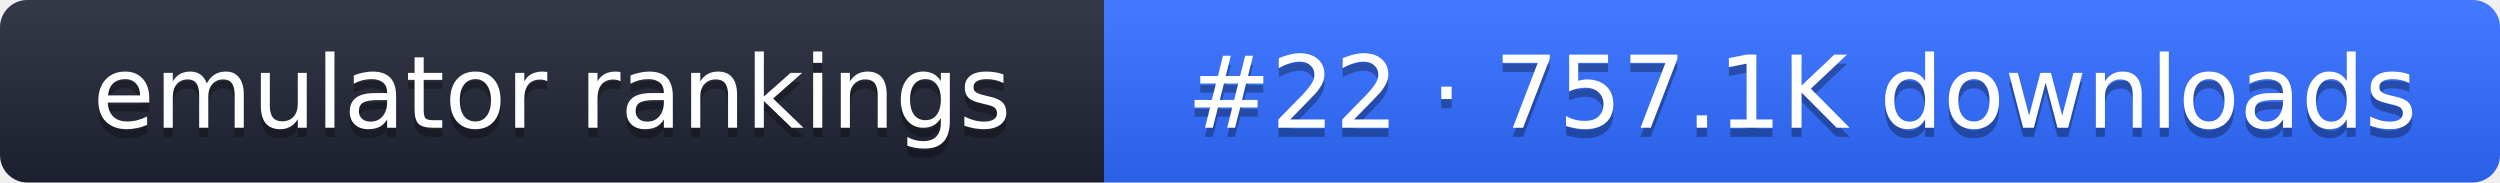
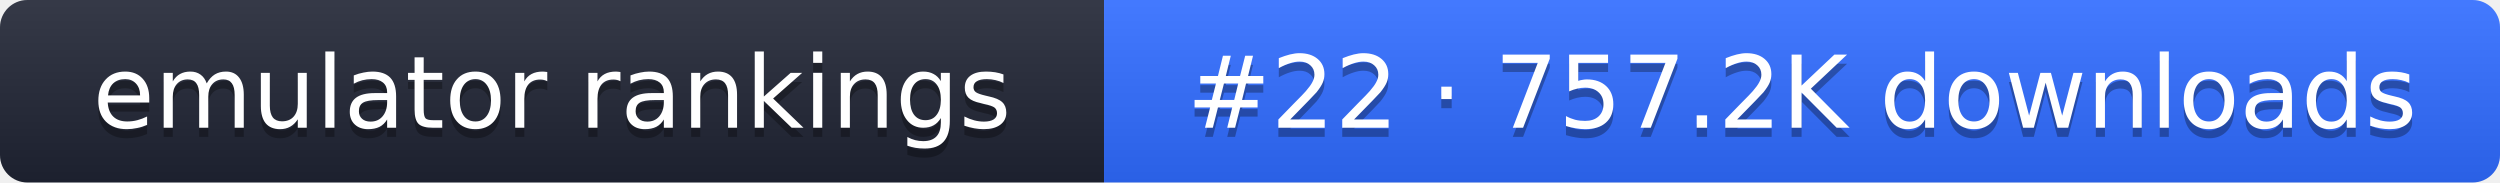
- <svg xmlns="http://www.w3.org/2000/svg" width="274" height="20" role="img" aria-label="emulator rankings: #22 · 757.1K downloads">
+ <svg xmlns="http://www.w3.org/2000/svg" width="274" height="20" role="img" aria-label="emulator rankings: #22 · 757.2K downloads">
  <linearGradient id="g" x2="0" y2="100%">
    <stop offset="0" stop-color="#fff" stop-opacity=".1" />
    <stop offset="1" stop-opacity=".1" />
  </linearGradient>
  <clipPath id="r">
    <rect width="274" height="20" rx="3" fill="#fff" />
  </clipPath>
  <g clip-path="url(#r)">
    <rect width="121" height="20" fill="#1f2433" />
    <rect x="121" width="153" height="20" fill="#2f6bff" />
    <rect width="274" height="20" fill="url(#g)" />
  </g>
  <g fill="#fff" text-anchor="middle" font-family="Verdana,DejaVu Sans,sans-serif" font-size="11">
    <text x="60.5" y="15" fill="#010101" fill-opacity=".3">emulator rankings</text>
    <text x="60.5" y="14">emulator rankings</text>
-     <text x="197.5" y="15" fill="#010101" fill-opacity=".3">#22 · 757.1K downloads</text>
-     <text x="197.5" y="14">#22 · 757.1K downloads</text>
+     <text x="197.5" y="15" fill="#010101" fill-opacity=".3">#22 · 757.2K downloads</text>
+     <text x="197.5" y="14">#22 · 757.2K downloads</text>
  </g>
</svg>
